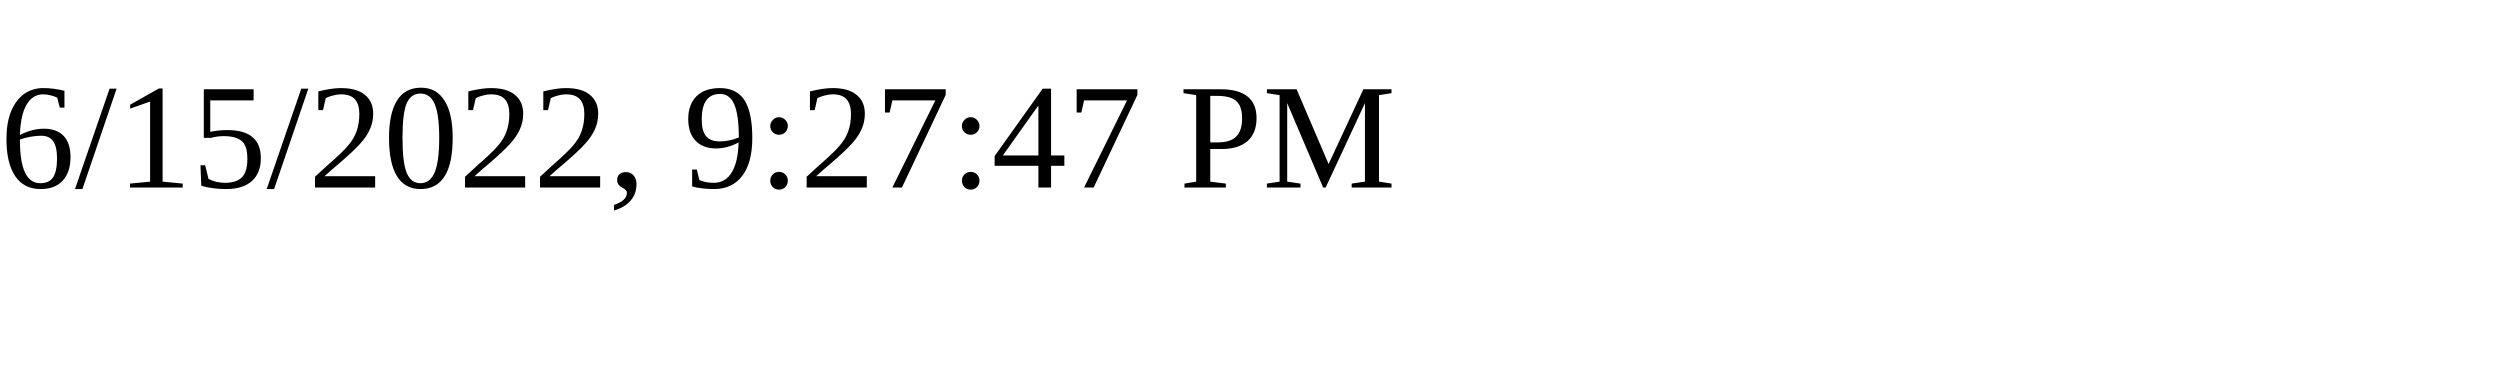
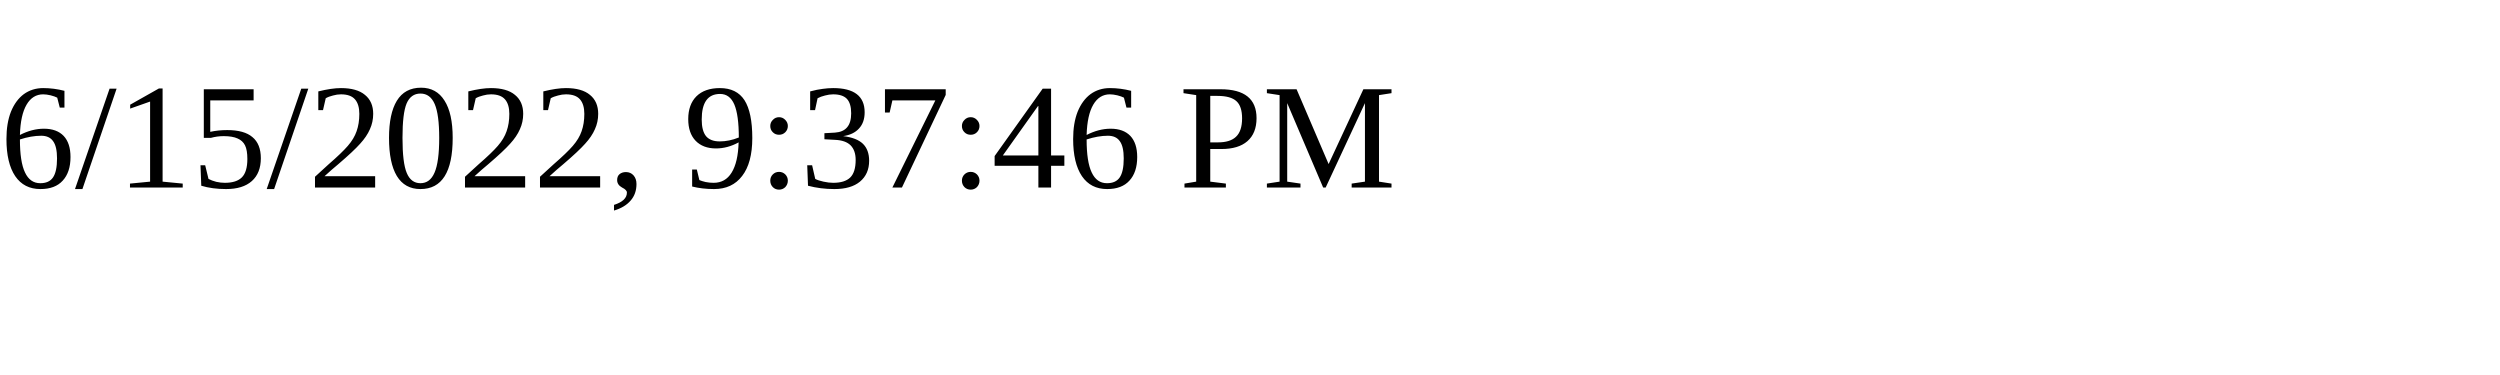
<svg xmlns="http://www.w3.org/2000/svg" height="30" width="200">
-   <text x="0" y="15">6/15/2022, 9:27:47 PM</text>
+   <text x="0" y="15">6/15/2022, 9:37:46 PM</text>
</svg>
